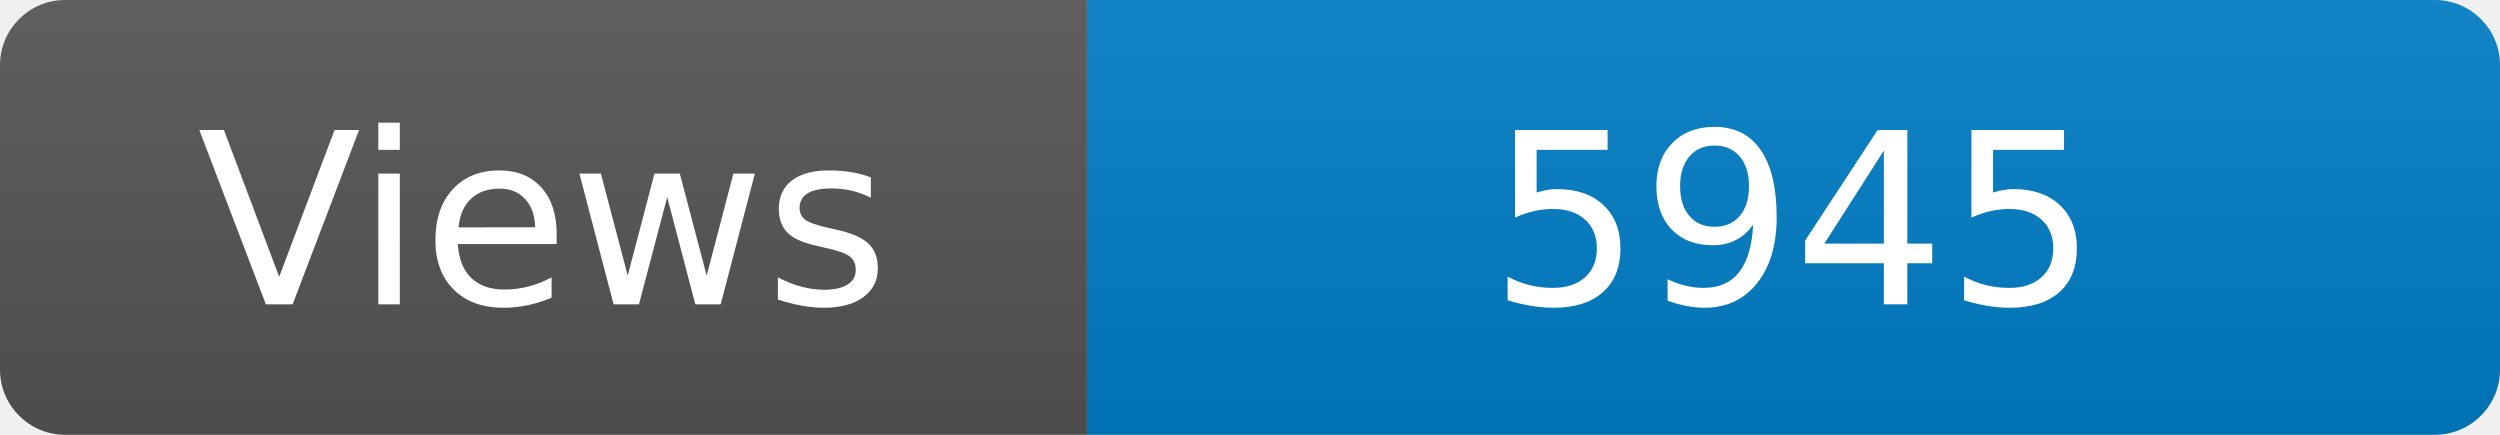
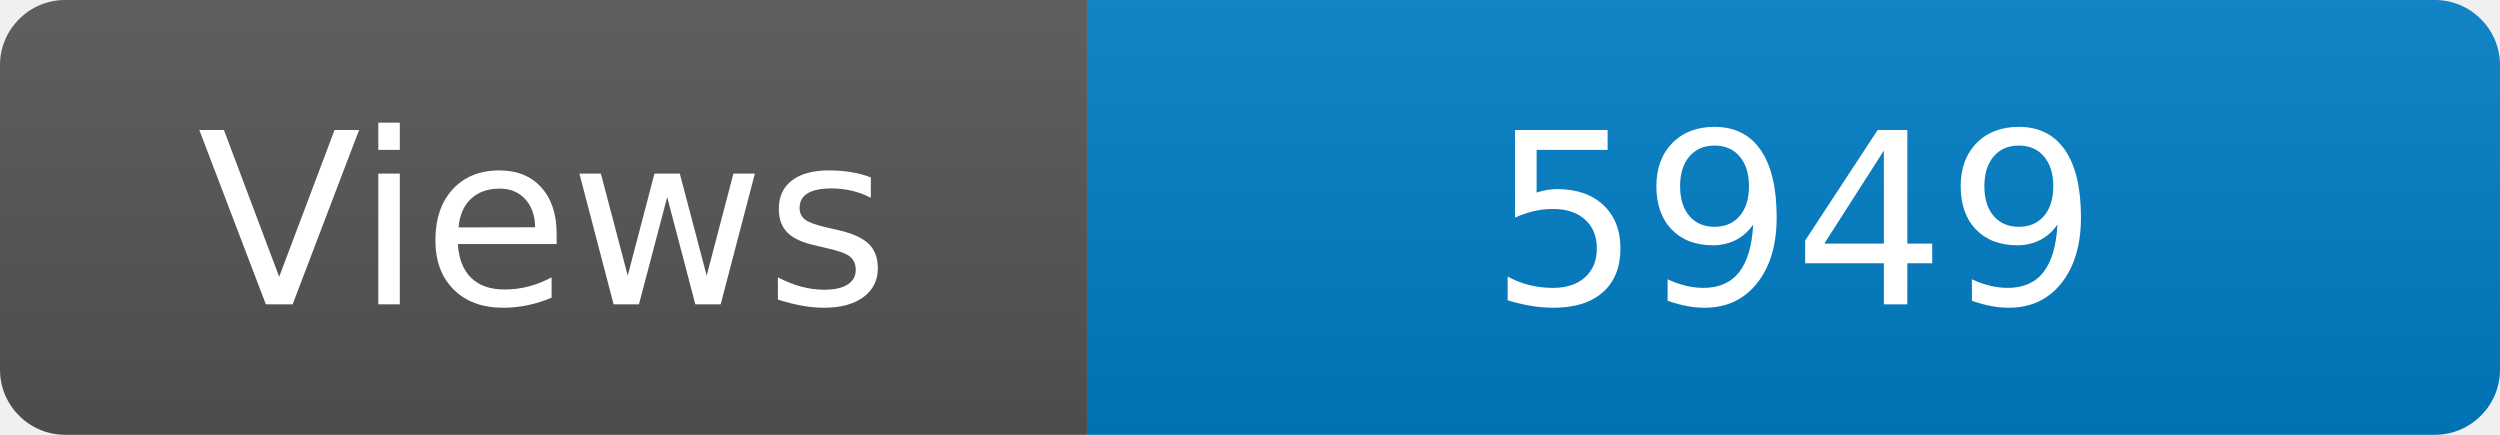
<svg xmlns="http://www.w3.org/2000/svg" width="115" height="20" role="img" aria-label="Maintained?: yes">
  <linearGradient id="s" x2="0" y2="100%">
    <stop offset="0" stop-color="#bbb" stop-opacity=".1" />
    <stop offset="1" stop-opacity=".1" />
  </linearGradient>
  <clipPath id="r">
    <rect width="115" height="20" rx="3" fill="#fff" />
  </clipPath>
  <g clip-path="url(#r)">
    <rect width="50" height="20" fill="#555" />
    <rect x="50" width="160" height="20" fill="#007ec6" />
    <rect width="115" height="20" fill="url(#s)" />
  </g>
  <g fill="#fff" text-anchor="middle" font-family="Verdana,Geneva,DejaVu Sans,sans-serif" font-size="110">
    <text x="250" y="140" transform="scale(.1)" fill="#fff">Views</text>
-     <text x="825" y="140" transform="scale(.1)" fill="#fff">5945</text>
+     <text x="825" y="140" transform="scale(.1)" fill="#fff">5949</text>
  </g>
</svg>
